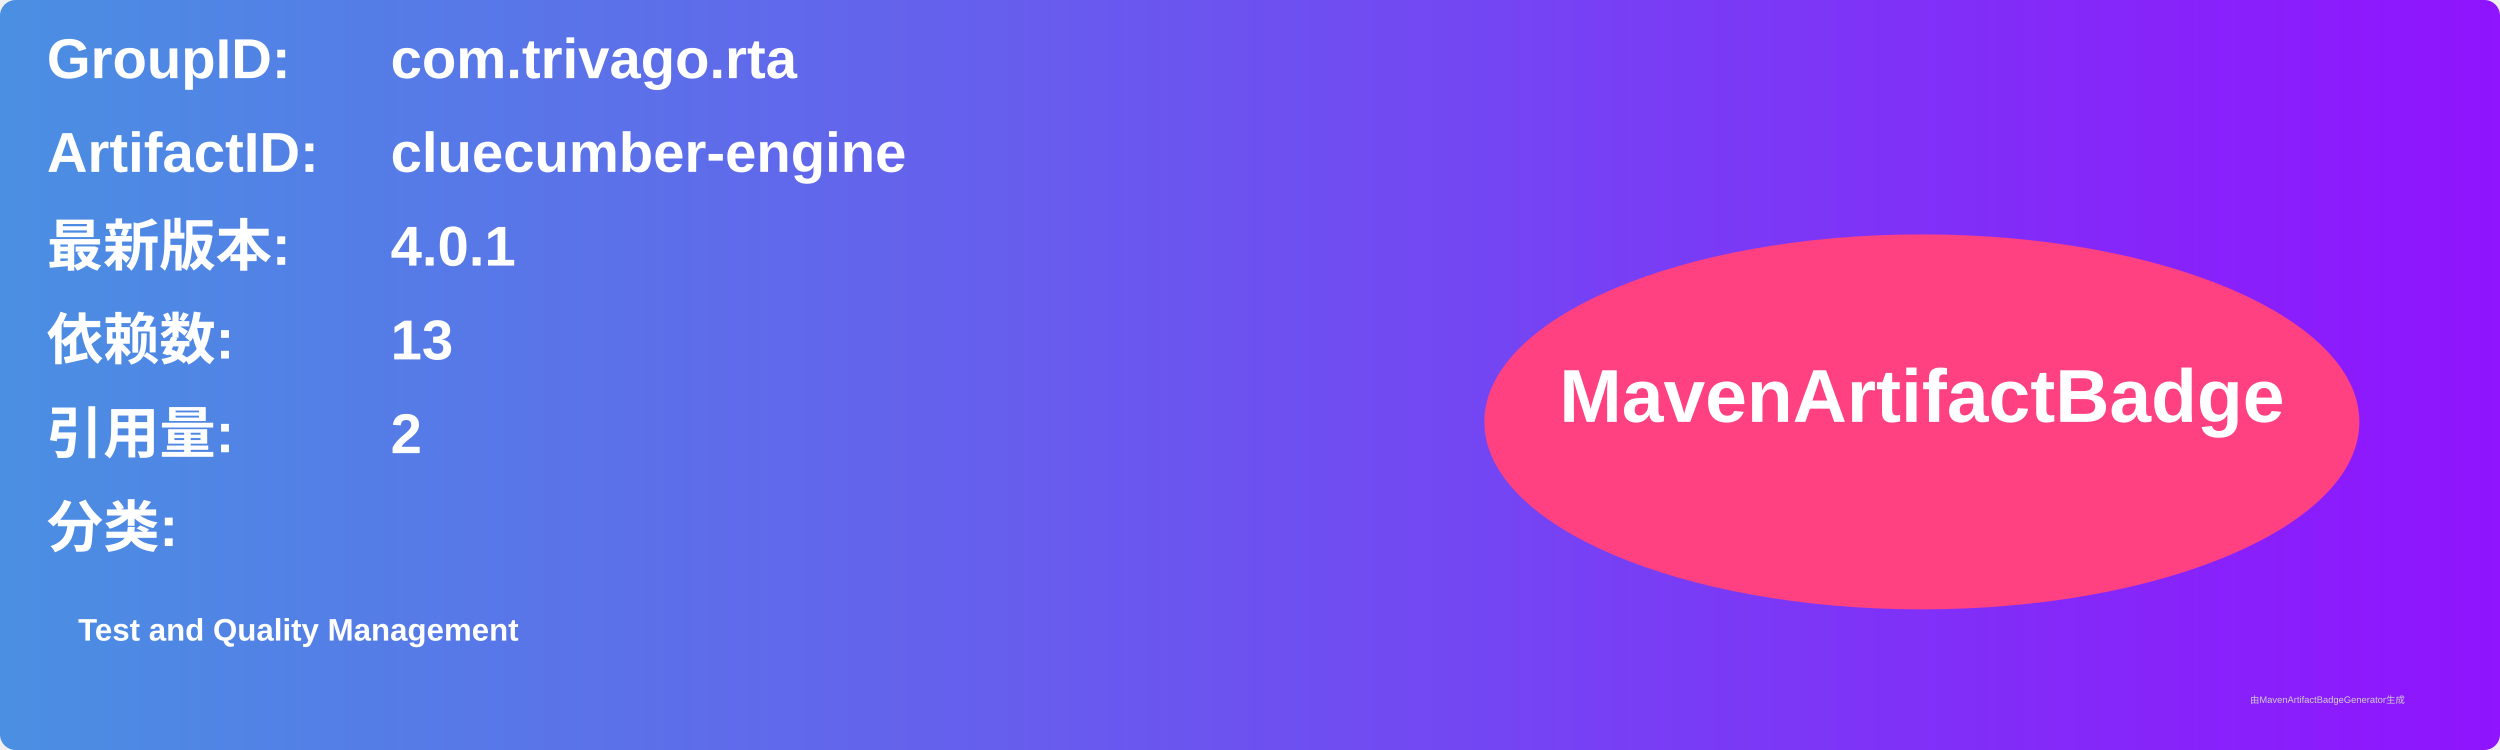
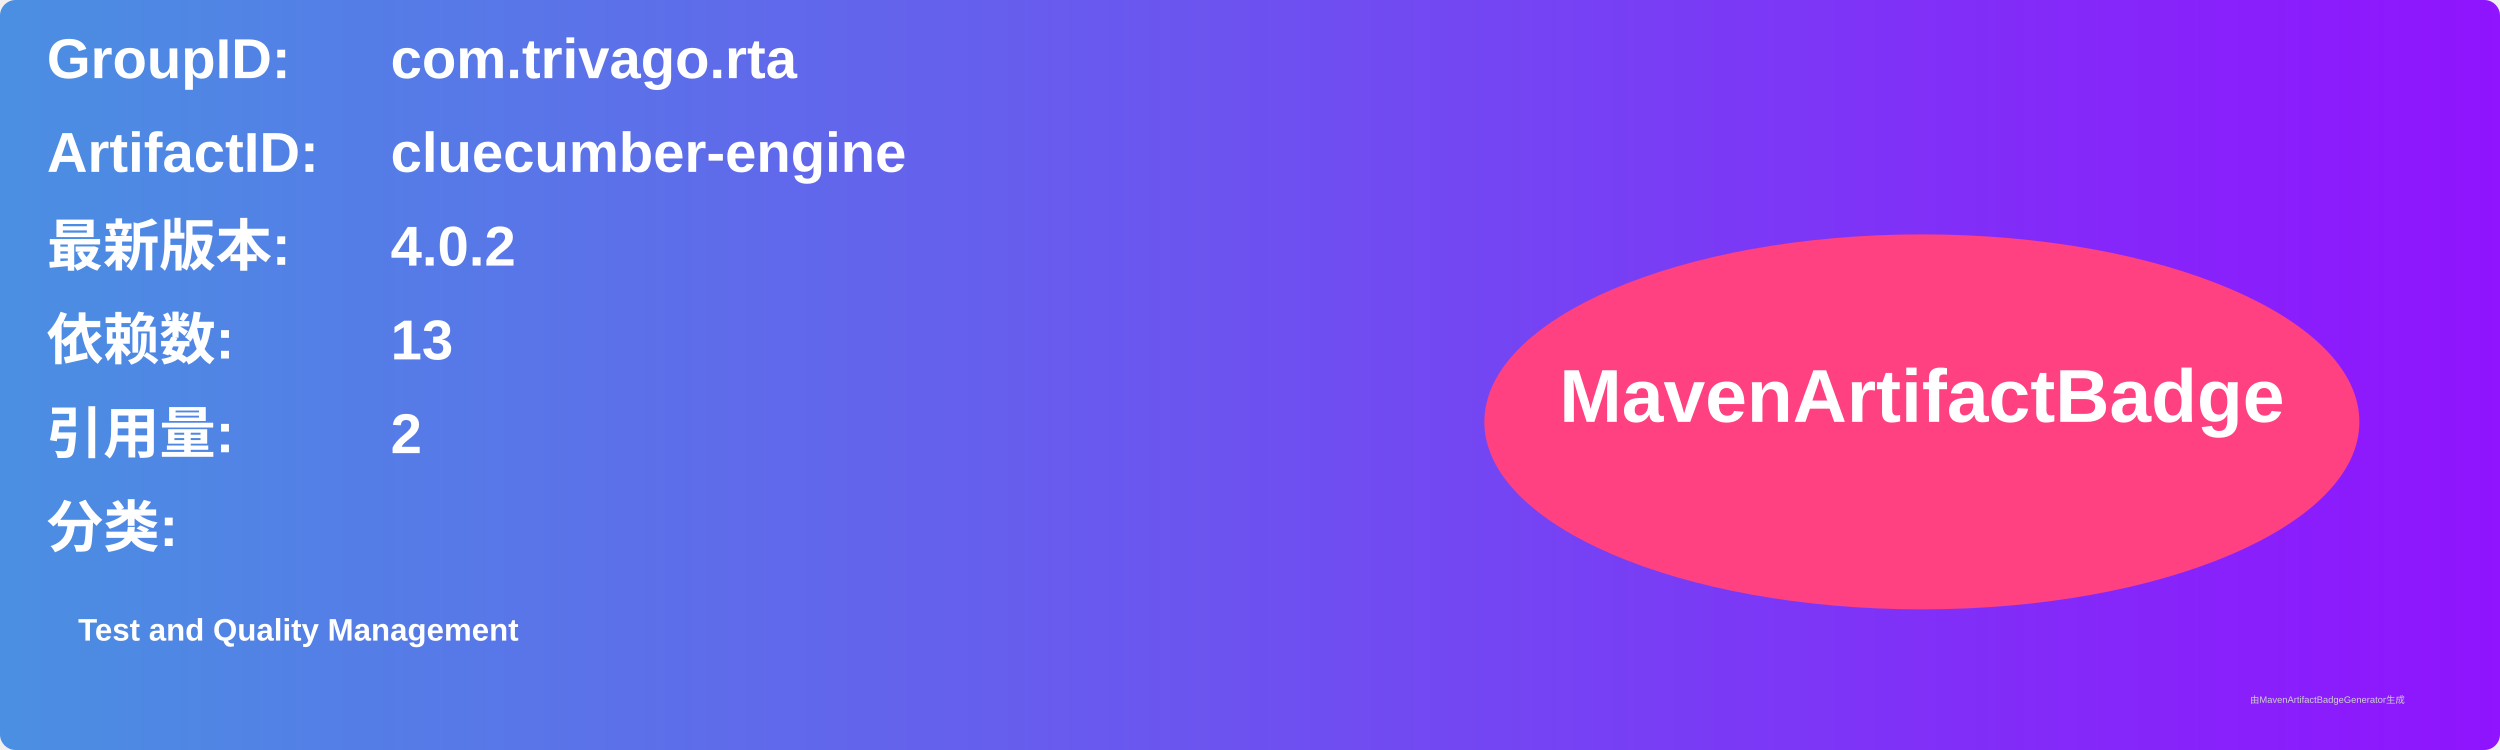
<svg xmlns="http://www.w3.org/2000/svg" width="800" height="240" viewBox="0 0 800 240">
  <linearGradient id="grad" x1="0%" y1="0%" x2="100%" y2="0%">
    <stop offset="0%" stop-color="#4a90e2" />
    <stop offset="100%" stop-color="#9013fe" />
  </linearGradient>
  <rect width="100%" height="100%" rx="5" ry="5" fill="url(#grad)" />
  <g transform="translate(15, 15)">
    <text x="0" y="10" font-family="Arial" font-size="18" fill="white" font-weight="bold" width="260">GroupID:</text>
    <text x="110" y="10" font-family="Arial" font-size="18" fill="white" font-weight="bold" width="460">com.trivago.rta</text>
    <text x="0" y="40" font-family="Arial" font-size="18" fill="white" font-weight="bold" width="260">ArtifactID:</text>
    <text x="110" y="40" font-family="Arial" font-size="18" fill="white" font-weight="bold" width="460">cluecumber-engine</text>
    <text x="0" y="70" font-family="Arial" font-size="18" fill="white" font-weight="bold">最新版本:</text>
    <text x="110" y="70" font-family="Arial" font-size="18" fill="white" font-weight="bold">
-       <tspan font-weight="bold">4.0.1</tspan>
+       <tspan font-weight="bold">4.0.2</tspan>
    </text>
    <text x="0" y="100" font-family="Arial" font-size="18" fill="white" font-weight="bold">依赖数: </text>
    <text x="110" y="100" font-family="Arial" font-size="18" fill="white">
      <tspan font-weight="bold">13</tspan>
    </text>
    <text x="0" y="130" font-family="Arial" font-size="18" fill="white" font-weight="bold">引用量: </text>
    <text x="110" y="130" font-family="Arial" font-size="18" fill="white">
      <tspan font-weight="bold">2</tspan>
    </text>
    <text x="0" y="160" font-family="Arial" font-size="18" fill="white" font-weight="bold">分类:</text>
    <text x="10" y="190" font-family="Arial" font-size="10" fill="white">
      <tspan font-weight="bold">Test and Quality Management</tspan>
    </text>
    <ellipse cx="600" cy="120" rx="140" ry="60" fill="#ff4081" />
    <text x="600" y="120" text-anchor="middle" font-family="Arial" font-size="24" fill="white" font-weight="bold">MavenArtifactBadge</text>
  </g>
  <text x="720" y="225" font-family="Arial" font-size="3" fill="#d0d0d0">由MavenArtifactBadgeGenerator生成</text>
</svg>
